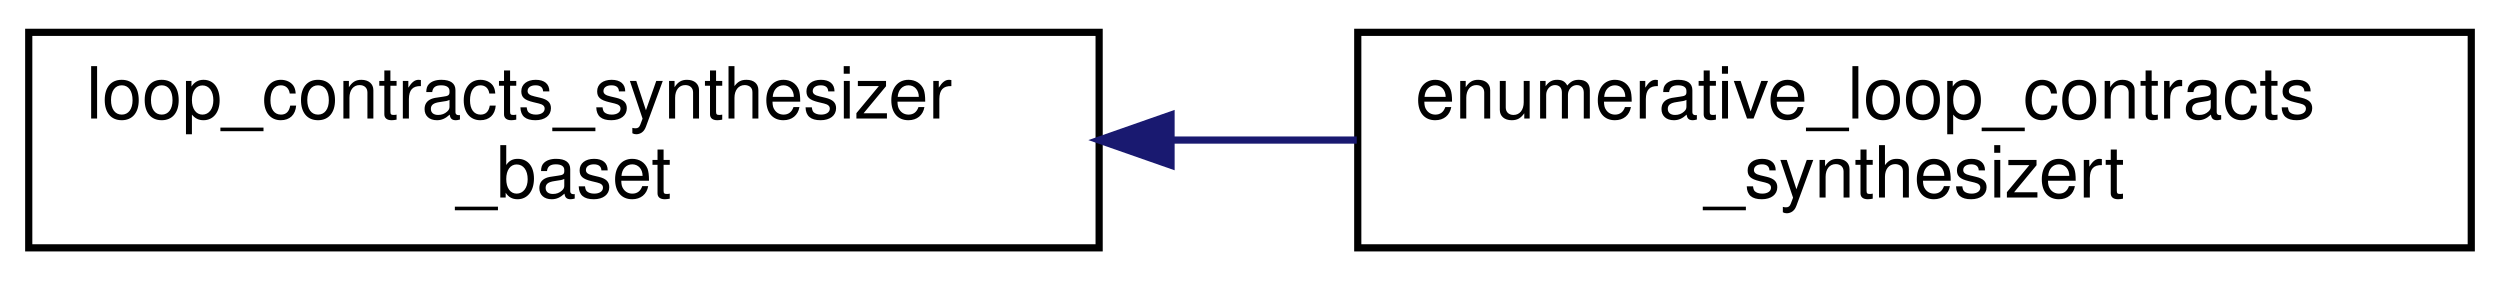
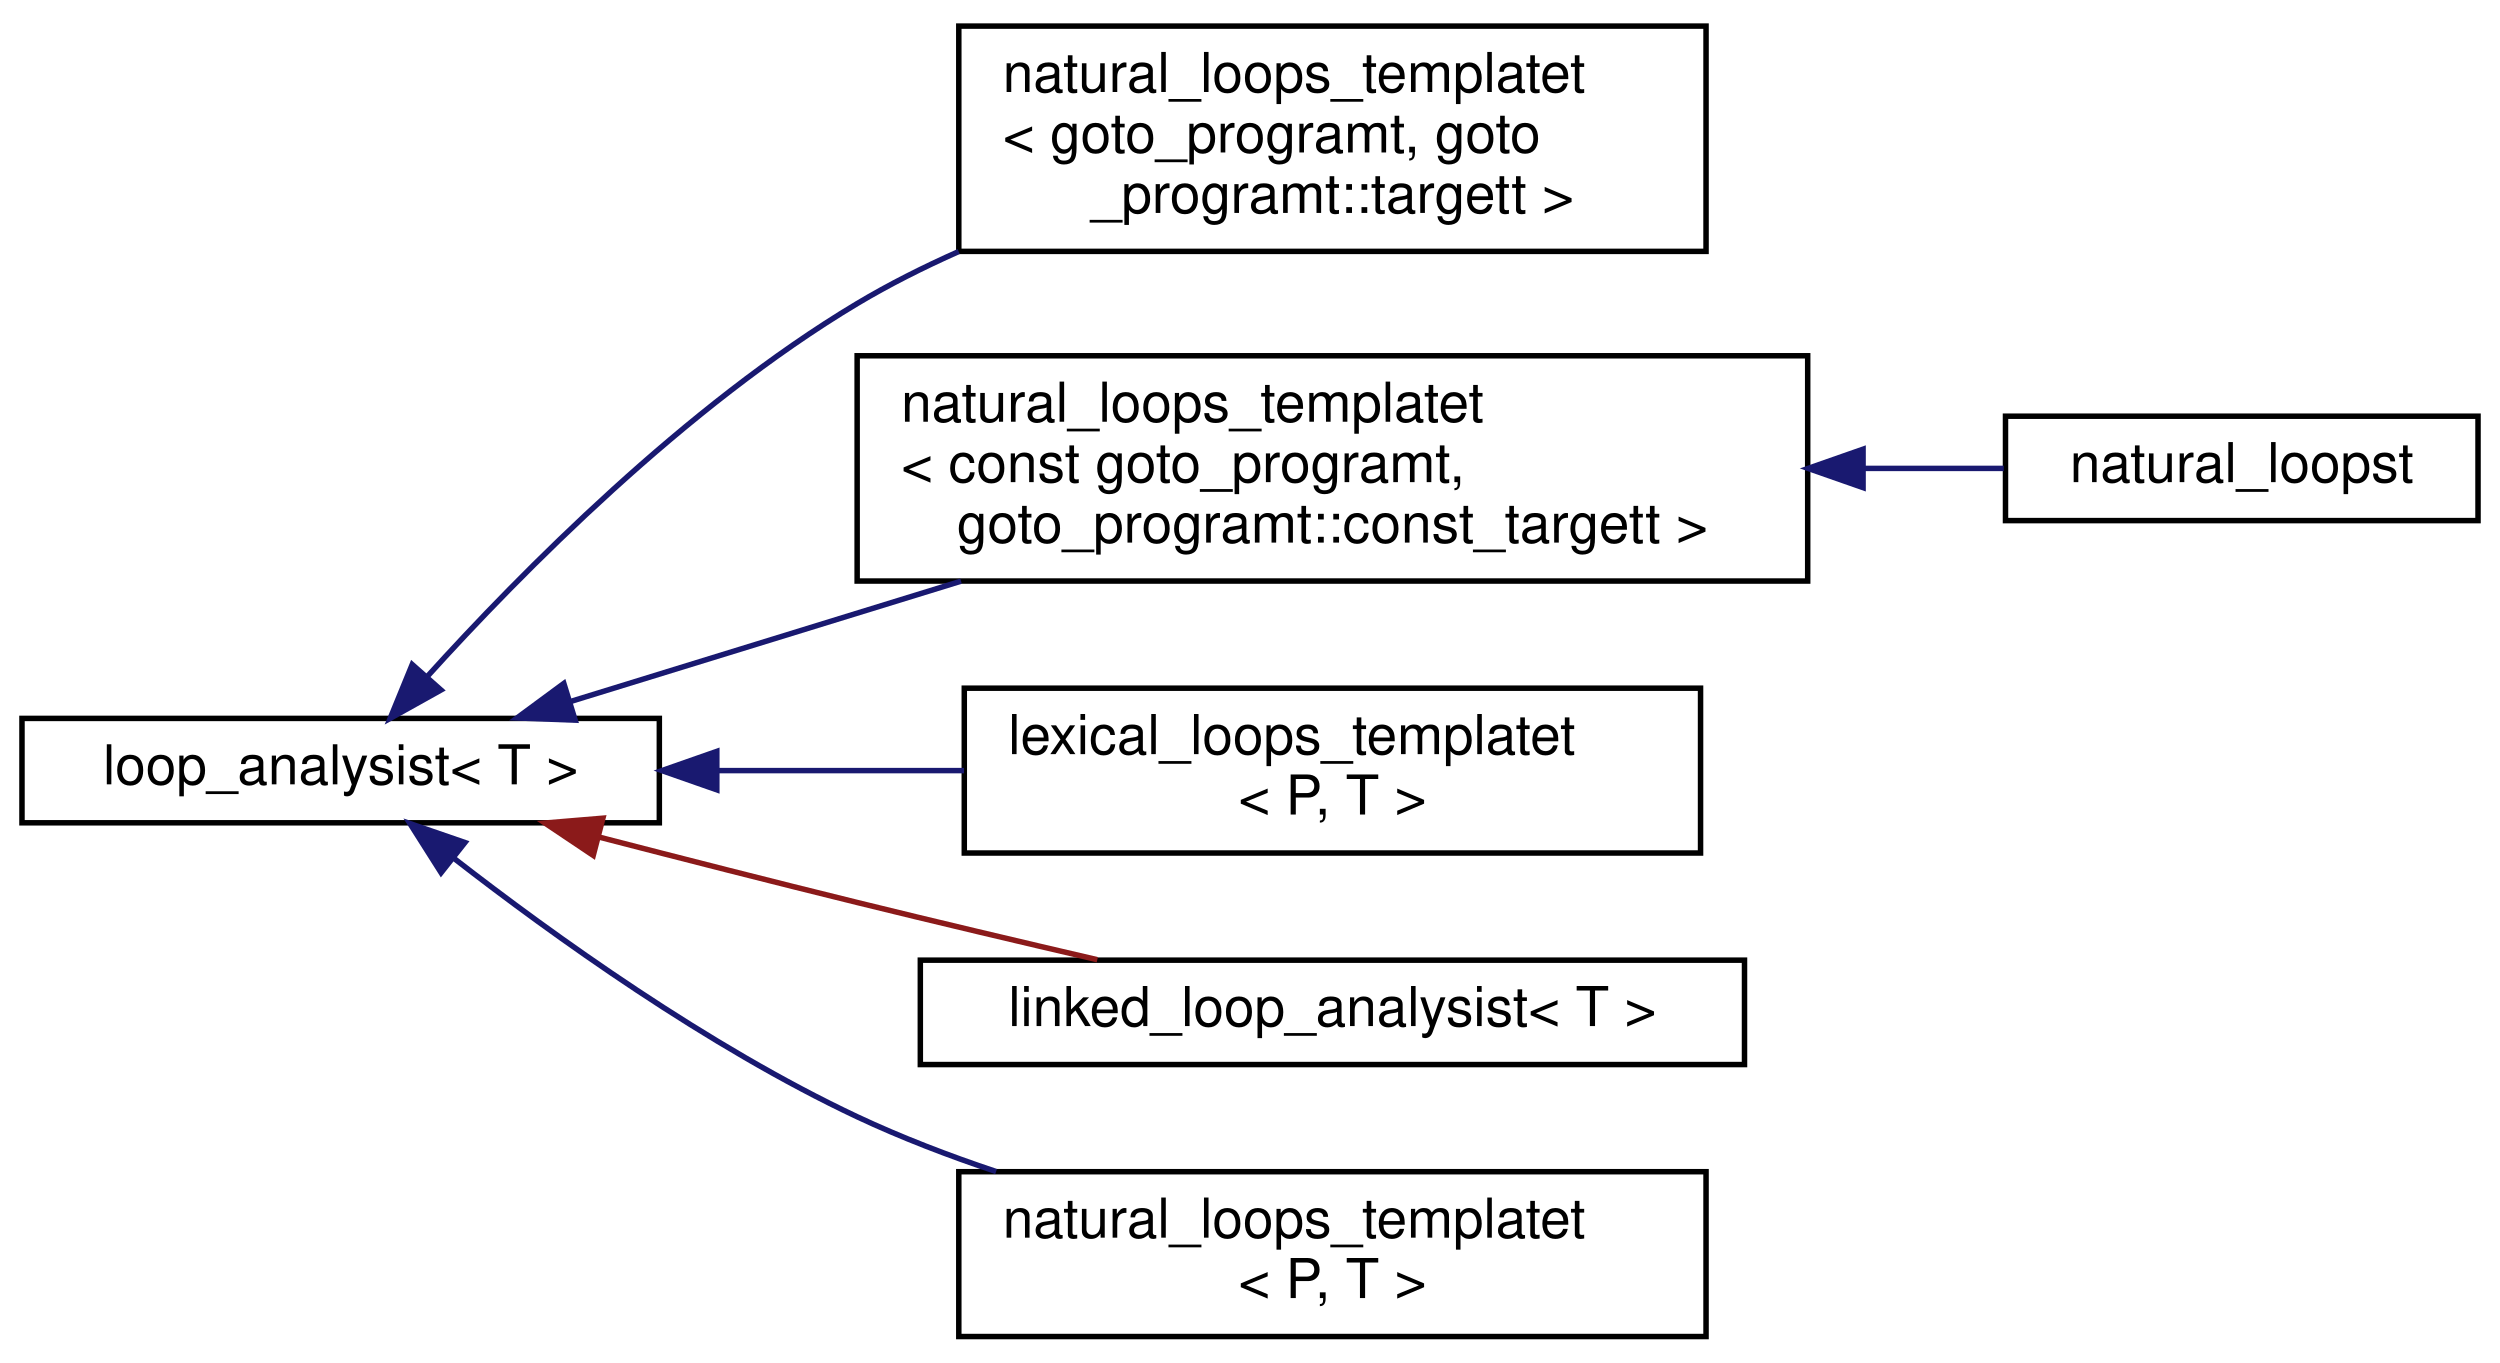
- <svg xmlns="http://www.w3.org/2000/svg" xmlns:xlink="http://www.w3.org/1999/xlink" width="348pt" height="39pt" viewBox="0.00 0.00 348.00 39.00">
-   <g id="graph0" class="graph" transform="scale(1 1) rotate(0) translate(4 35)">
+ <svg xmlns="http://www.w3.org/2000/svg" xmlns:xlink="http://www.w3.org/1999/xlink" width="455pt" height="248pt" viewBox="0.00 0.00 455.00 247.50">
+   <g id="graph0" class="graph" transform="scale(1 1) rotate(0) translate(4 243.5)">
    <g id="node1" class="node">
      <g id="a_node1">
-         <a xlink:href="classloop__contracts__synthesizer__baset.html" target="_top" xlink:title="A base class for loop contracts synthesizers.">
-           <polygon fill="none" stroke="black" points="0,-0.5 0,-30.5 149,-30.5 149,-0.5 0,-0.5" />
-           <text text-anchor="start" x="8" y="-18.5" font-family="Helvetica,sans-Serif" font-size="10.00">loop_contracts_synthesizer</text>
-           <text text-anchor="middle" x="74.5" y="-7.5" font-family="Helvetica,sans-Serif" font-size="10.00">_baset</text>
+         <a xlink:href="classloop__analysist.html" target="_top" xlink:title=" ">
+           <polygon fill="none" stroke="black" points="0,-94 0,-113 116,-113 116,-94 0,-94" />
+           <text text-anchor="middle" x="58" y="-101" font-family="Helvetica,sans-Serif" font-size="10.00">loop_analysist&lt; T &gt;</text>
        </a>
      </g>
    </g>
    <g id="node2" class="node">
      <g id="a_node2">
-         <a xlink:href="classenumerative__loop__contracts__synthesizert.html" target="_top" xlink:title="Enumerative loop contracts synthesizers.">
-           <polygon fill="none" stroke="black" points="185,-0.5 185,-30.5 340,-30.5 340,-0.5 185,-0.5" />
-           <text text-anchor="start" x="193" y="-18.5" font-family="Helvetica,sans-Serif" font-size="10.00">enumerative_loop_contracts</text>
-           <text text-anchor="middle" x="262.5" y="-7.5" font-family="Helvetica,sans-Serif" font-size="10.00">_synthesizert</text>
+         <a xlink:href="classnatural__loops__templatet.html" target="_top" xlink:title=" ">
+           <polygon fill="none" stroke="black" points="170.5,-198 170.5,-239 306.5,-239 306.5,-198 170.5,-198" />
+           <text text-anchor="start" x="178.5" y="-227" font-family="Helvetica,sans-Serif" font-size="10.00">natural_loops_templatet</text>
+           <text text-anchor="start" x="178.5" y="-216" font-family="Helvetica,sans-Serif" font-size="10.00">&lt; goto_programt, goto</text>
+           <text text-anchor="middle" x="238.5" y="-205" font-family="Helvetica,sans-Serif" font-size="10.00">_programt::targett &gt;</text>
        </a>
      </g>
    </g>
    <g id="edge1" class="edge">
-       <path fill="none" stroke="midnightblue" d="M159.04,-15.5C167.63,-15.5 176.34,-15.5 184.86,-15.5" />
-       <polygon fill="midnightblue" stroke="midnightblue" points="159.01,-12 149.01,-15.5 159.01,-19 159.01,-12" />
+       <path fill="none" stroke="midnightblue" d="M73.73,-120.59C90.85,-139.52 120.77,-169.82 152,-188.5 157.81,-191.97 164.07,-195.12 170.48,-197.97" />
+       <polygon fill="midnightblue" stroke="midnightblue" points="76.26,-118.17 67.01,-113.01 71.02,-122.81 76.26,-118.17" />
+     </g>
+     <g id="node3" class="node">
+       <g id="a_node3">
+         <a xlink:href="classnatural__loops__templatet.html" target="_top" xlink:title=" ">
+           <polygon fill="none" stroke="black" points="152,-138 152,-179 325,-179 325,-138 152,-138" />
+           <text text-anchor="start" x="160" y="-167" font-family="Helvetica,sans-Serif" font-size="10.00">natural_loops_templatet</text>
+           <text text-anchor="start" x="160" y="-156" font-family="Helvetica,sans-Serif" font-size="10.00">&lt; const goto_programt,</text>
+           <text text-anchor="middle" x="238.5" y="-145" font-family="Helvetica,sans-Serif" font-size="10.00"> goto_programt::const_targett &gt;</text>
+         </a>
+       </g>
+     </g>
+     <g id="edge2" class="edge">
+       <path fill="none" stroke="midnightblue" d="M99.68,-116.03C120.74,-122.52 146.99,-130.61 170.91,-137.98" />
+       <polygon fill="midnightblue" stroke="midnightblue" points="100.68,-112.68 90.09,-113.08 98.62,-119.37 100.68,-112.68" />
+     </g>
+     <g id="node5" class="node">
+       <g id="a_node5">
+         <a xlink:href="classlexical__loops__templatet.html" target="_top" xlink:title="Main driver for working out if a class (normally goto_programt) has any lexical loops.">
+           <polygon fill="none" stroke="black" points="171.5,-88.5 171.5,-118.5 305.5,-118.5 305.5,-88.5 171.5,-88.5" />
+           <text text-anchor="start" x="179.5" y="-106.5" font-family="Helvetica,sans-Serif" font-size="10.00">lexical_loops_templatet</text>
+           <text text-anchor="middle" x="238.5" y="-95.5" font-family="Helvetica,sans-Serif" font-size="10.00">&lt; P, T &gt;</text>
+         </a>
+       </g>
+     </g>
+     <g id="edge4" class="edge">
+       <path fill="none" stroke="midnightblue" d="M126.5,-103.5C141.22,-103.5 156.79,-103.5 171.45,-103.5" />
+       <polygon fill="midnightblue" stroke="midnightblue" points="126.46,-100 116.46,-103.5 126.46,-107 126.46,-100" />
+     </g>
+     <g id="node6" class="node">
+       <g id="a_node6">
+         <a xlink:href="classlinked__loop__analysist.html" target="_top" xlink:title=" ">
+           <polygon fill="none" stroke="black" points="163.5,-50 163.5,-69 313.5,-69 313.5,-50 163.5,-50" />
+           <text text-anchor="middle" x="238.5" y="-57" font-family="Helvetica,sans-Serif" font-size="10.00">linked_loop_analysist&lt; T &gt;</text>
+         </a>
+       </g>
+     </g>
+     <g id="edge5" class="edge">
+       <path fill="none" stroke="#8b1a1a" d="M105.19,-91.36C120.11,-87.5 136.74,-83.25 152,-79.5 166.21,-76 181.79,-72.32 195.71,-69.08" />
+       <polygon fill="#8b1a1a" stroke="#8b1a1a" points="103.97,-88.06 95.17,-93.96 105.73,-94.84 103.97,-88.06" />
+     </g>
+     <g id="node7" class="node">
+       <g id="a_node7">
+         <a xlink:href="classnatural__loops__templatet.html" target="_top" xlink:title="Main driver for working out if a class (normally goto_programt) has any natural loops.">
+           <polygon fill="none" stroke="black" points="170.5,-0.5 170.5,-30.5 306.5,-30.5 306.5,-0.5 170.5,-0.5" />
+           <text text-anchor="start" x="178.5" y="-18.5" font-family="Helvetica,sans-Serif" font-size="10.00">natural_loops_templatet</text>
+           <text text-anchor="middle" x="238.5" y="-7.5" font-family="Helvetica,sans-Serif" font-size="10.00">&lt; P, T &gt;</text>
+         </a>
+       </g>
+     </g>
+     <g id="edge6" class="edge">
+       <path fill="none" stroke="midnightblue" d="M78.65,-87.51C96.75,-73.45 124.86,-53.28 152,-40.5 159.98,-36.75 168.64,-33.42 177.29,-30.53" />
+       <polygon fill="midnightblue" stroke="midnightblue" points="76.28,-84.92 70.61,-93.86 80.62,-90.41 76.28,-84.92" />
+     </g>
+     <g id="node4" class="node">
+       <g id="a_node4">
+         <a xlink:href="classnatural__loopst.html" target="_top" xlink:title="A concretized version of natural_loops_templatet&lt;const goto_programt, goto_programt::const_targett&gt;">
+           <polygon fill="none" stroke="black" points="361,-149 361,-168 447,-168 447,-149 361,-149" />
+           <text text-anchor="middle" x="404" y="-156" font-family="Helvetica,sans-Serif" font-size="10.00">natural_loopst</text>
+         </a>
+       </g>
+     </g>
+     <g id="edge3" class="edge">
+       <path fill="none" stroke="midnightblue" d="M335.17,-158.5C344.05,-158.5 352.69,-158.5 360.68,-158.5" />
+       <polygon fill="midnightblue" stroke="midnightblue" points="335.08,-155 325.08,-158.5 335.08,-162 335.08,-155" />
    </g>
  </g>
</svg>
